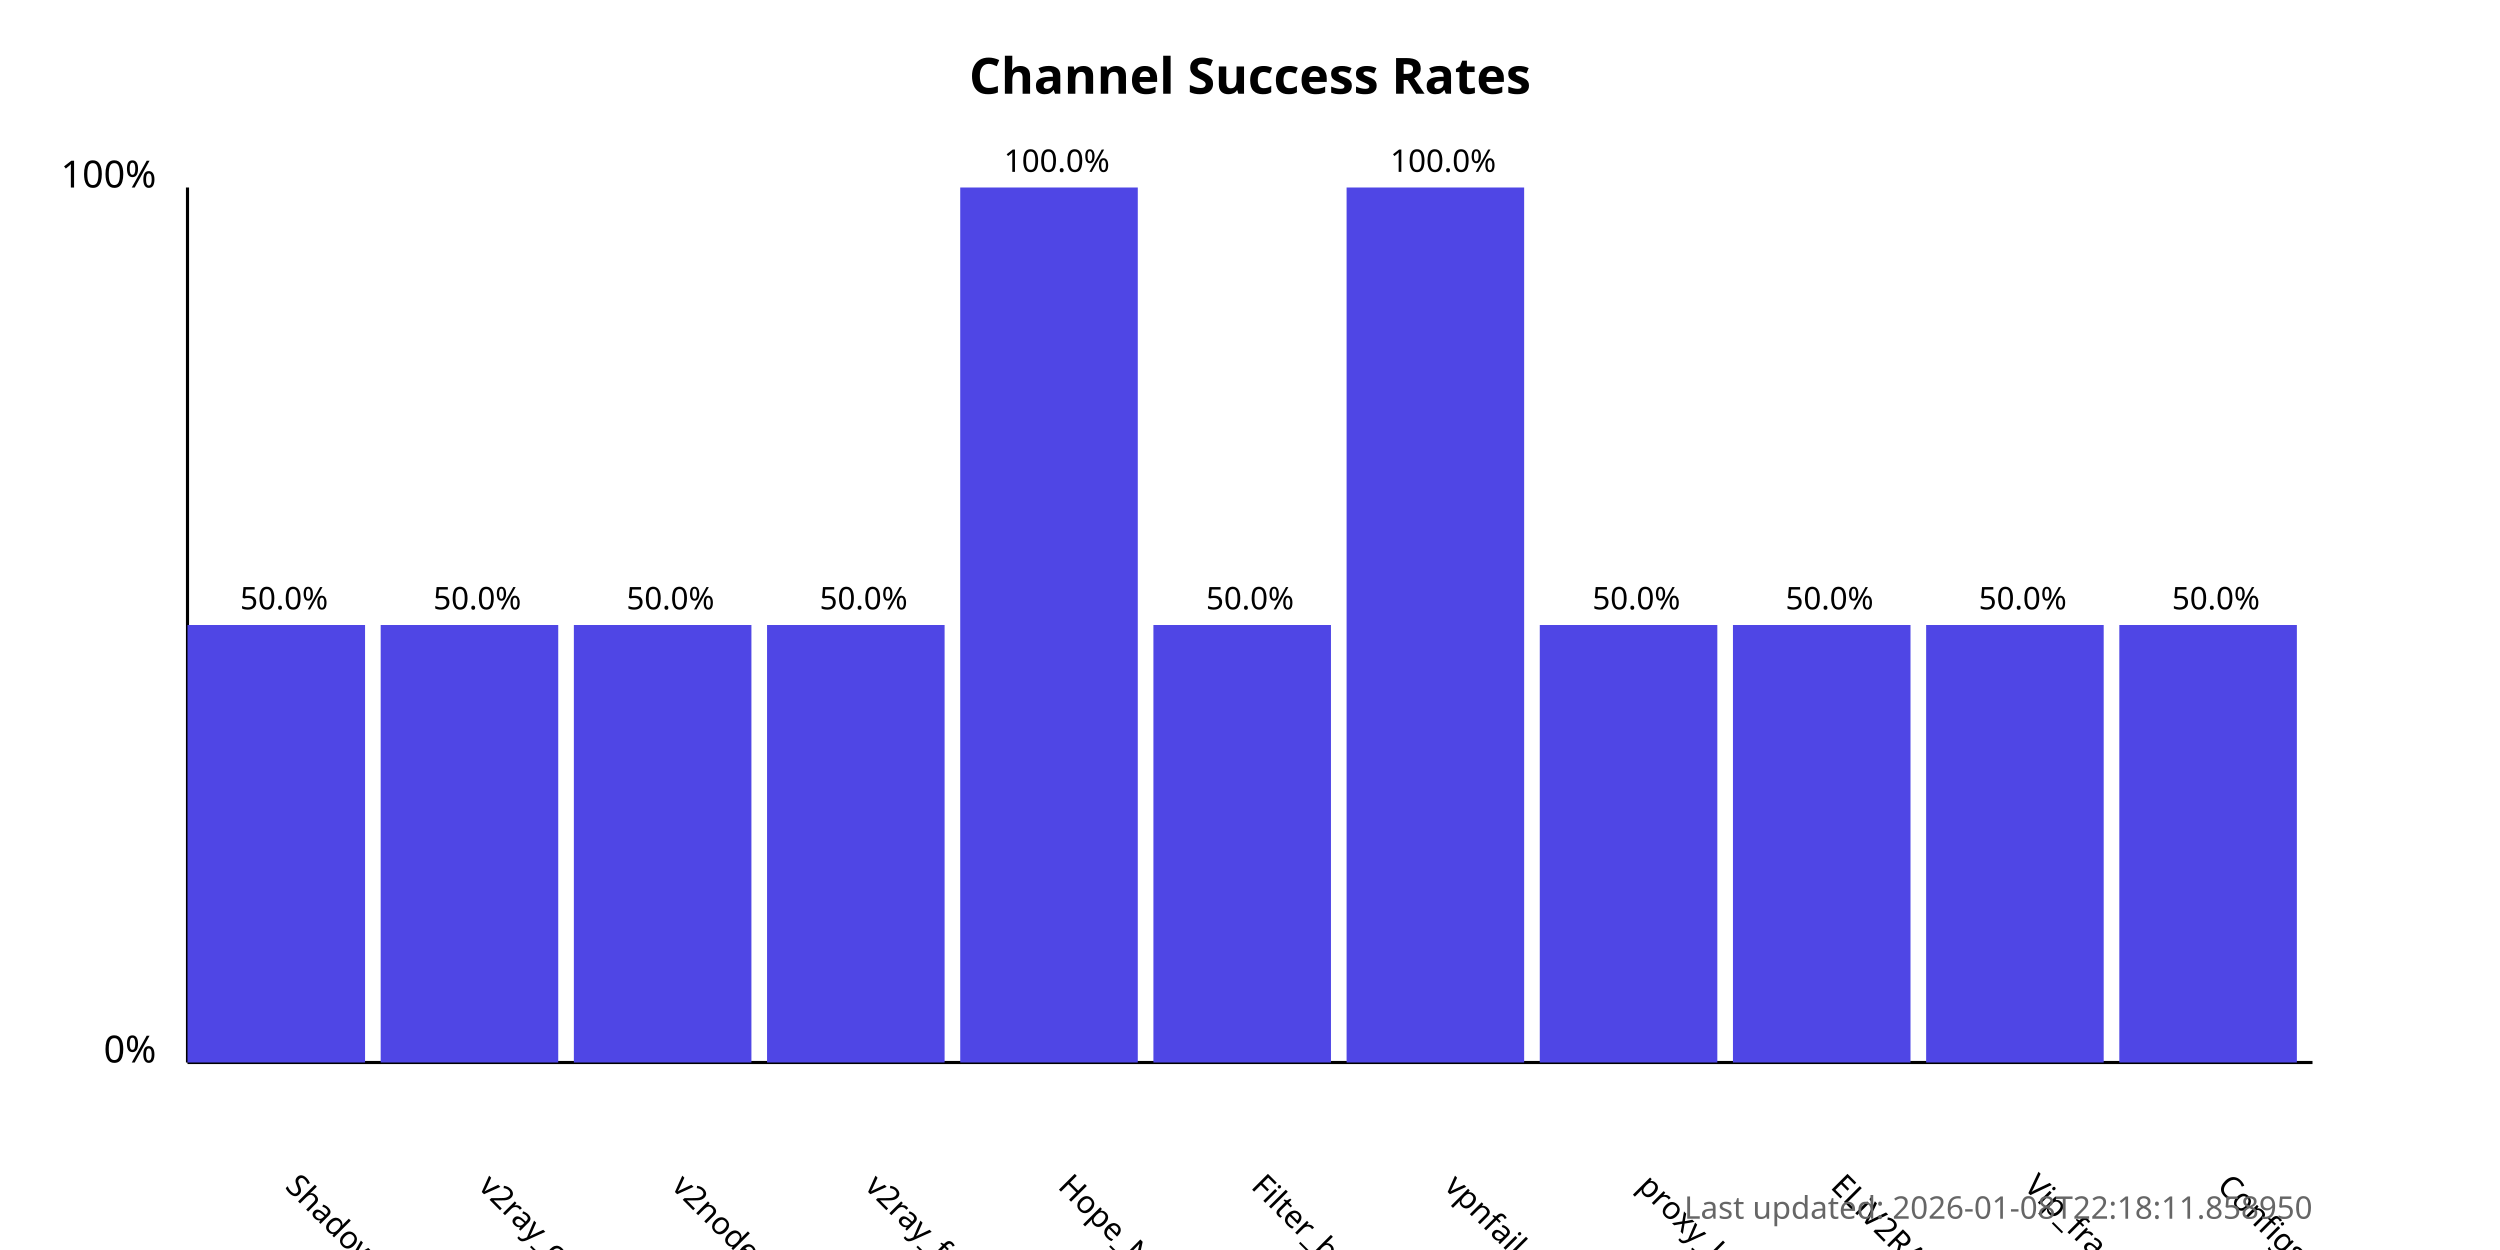
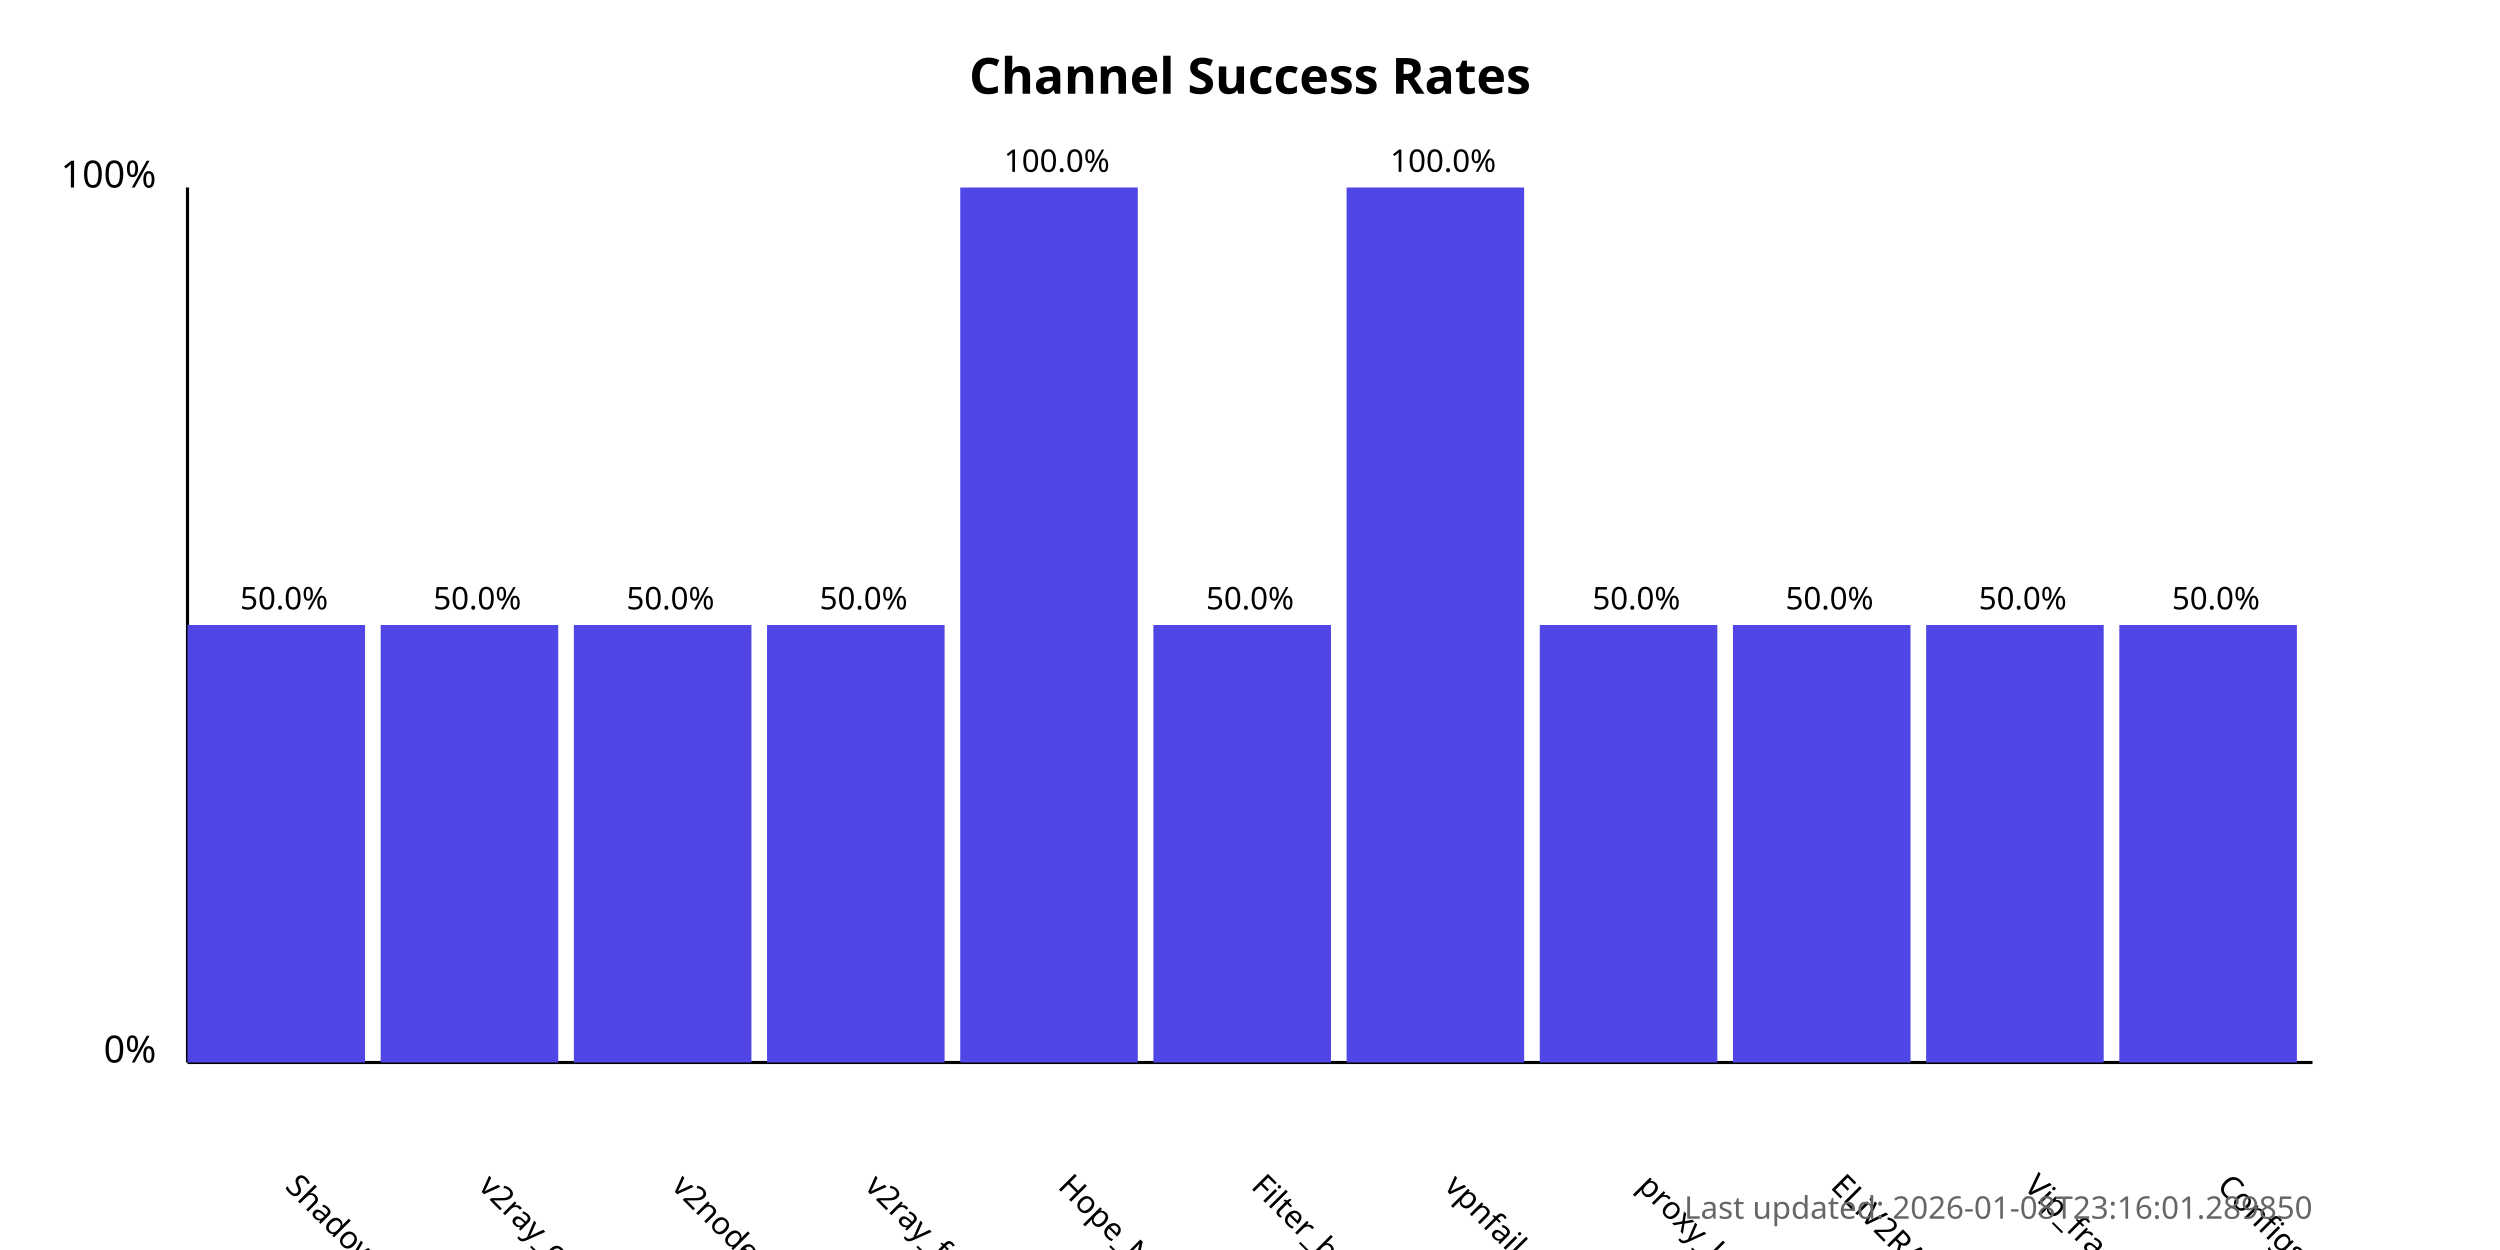
<svg xmlns="http://www.w3.org/2000/svg" width="800" height="400">
  <style>
            .chart-title { font: bold 16px sans-serif; }
            .axis-label { font: 12px sans-serif; }
            .tick-label { font: 10px sans-serif; }
            .bar { fill: #4f46e5; }
            .bar:hover { fill: #6366f1; }
            .timestamp { font: 10px sans-serif; fill: #666; }
        </style>
  <text x="400.0" y="30" text-anchor="middle" class="chart-title">
            Channel Success Rates
        </text>
  <line x1="60" y1="340" x2="60" y2="60" stroke="black" stroke-width="1" />
  <line x1="60" y1="340" x2="740" y2="340" stroke="black" stroke-width="1" />
  <text x="50" y="340" text-anchor="end" class="axis-label">0%</text>
  <text x="50" y="60" text-anchor="end" class="axis-label">100%</text>
  <g>
    <rect x="60" y="200.0" width="56.818" height="140.0" class="bar" />
    <text x="90.909" y="380" transform="rotate(45, 90.90909, 380)" text-anchor="start" class="tick-label">
                ShadowProxy66
            </text>
    <text x="90.909" y="195.0" text-anchor="middle" class="tick-label">
                50.0%
            </text>
  </g>
  <g>
    <rect x="121.818" y="200.0" width="56.818" height="140.0" class="bar" />
    <text x="152.727" y="380" transform="rotate(45, 152.7273, 380)" text-anchor="start" class="tick-label">
                v2ray_configs_pool
            </text>
    <text x="152.727" y="195.0" text-anchor="middle" class="tick-label">
                50.0%
            </text>
  </g>
  <g>
    <rect x="183.636" y="200.0" width="56.818" height="140.0" class="bar" />
    <text x="214.545" y="380" transform="rotate(45, 214.5455, 380)" text-anchor="start" class="tick-label">
                v2nodes
            </text>
    <text x="214.545" y="195.0" text-anchor="middle" class="tick-label">
                50.0%
            </text>
  </g>
  <g>
    <rect x="245.455" y="200.0" width="56.818" height="140.0" class="bar" />
    <text x="276.364" y="380" transform="rotate(45, 276.3636, 380)" text-anchor="start" class="tick-label">
                v2ray_free_conf
            </text>
    <text x="276.364" y="195.0" text-anchor="middle" class="tick-label">
                50.0%
            </text>
  </g>
  <g>
    <rect x="307.273" y="60.0" width="56.818" height="280.0" class="bar" />
    <text x="338.182" y="380" transform="rotate(45, 338.1818, 380)" text-anchor="start" class="tick-label">
                Hope_Net
            </text>
    <text x="338.182" y="55.0" text-anchor="middle" class="tick-label">
                100.0%
            </text>
  </g>
  <g>
    <rect x="369.091" y="200.0" width="56.818" height="140.0" class="bar" />
    <text x="400.0" y="380" transform="rotate(45, 400.0, 380)" text-anchor="start" class="tick-label">
                Filter_breaker
            </text>
    <text x="400.0" y="195.0" text-anchor="middle" class="tick-label">
                50.0%
            </text>
  </g>
  <g>
    <rect x="430.909" y="60.0" width="56.818" height="280.0" class="bar" />
    <text x="461.818" y="380" transform="rotate(45, 461.8182, 380)" text-anchor="start" class="tick-label">
                vpnfail_vless
            </text>
    <text x="461.818" y="55.0" text-anchor="middle" class="tick-label">
                100.0%
            </text>
  </g>
  <g>
    <rect x="492.727" y="200.0" width="56.818" height="140.0" class="bar" />
    <text x="523.636" y="380" transform="rotate(45, 523.6364, 380)" text-anchor="start" class="tick-label">
                proxy_kafee
            </text>
    <text x="523.636" y="195.0" text-anchor="middle" class="tick-label">
                50.0%
            </text>
  </g>
  <g>
    <rect x="554.545" y="200.0" width="56.818" height="140.0" class="bar" />
    <text x="585.455" y="380" transform="rotate(45, 585.4545, 380)" text-anchor="start" class="tick-label">
                ELiV2RAY
            </text>
    <text x="585.455" y="195.0" text-anchor="middle" class="tick-label">
                50.0%
            </text>
  </g>
  <g>
    <rect x="616.364" y="200.0" width="56.818" height="140.0" class="bar" />
    <text x="647.273" y="380" transform="rotate(45, 647.2727, 380)" text-anchor="start" class="tick-label">
                Vip_fragment_v2ray
            </text>
    <text x="647.273" y="195.0" text-anchor="middle" class="tick-label">
                50.0%
            </text>
  </g>
  <g>
    <rect x="678.182" y="200.0" width="56.818" height="140.0" class="bar" />
    <text x="709.091" y="380" transform="rotate(45, 709.0909, 380)" text-anchor="start" class="tick-label">
                ConfigsHubPlus
            </text>
    <text x="709.091" y="195.0" text-anchor="middle" class="tick-label">
                50.0%
            </text>
  </g>
  <text x="740" y="390" text-anchor="end" class="timestamp">
-             Last updated: 2026-01-08T22:18:11.858950
+             Last updated: 2026-01-08T23:16:01.289850
        </text>
</svg>
